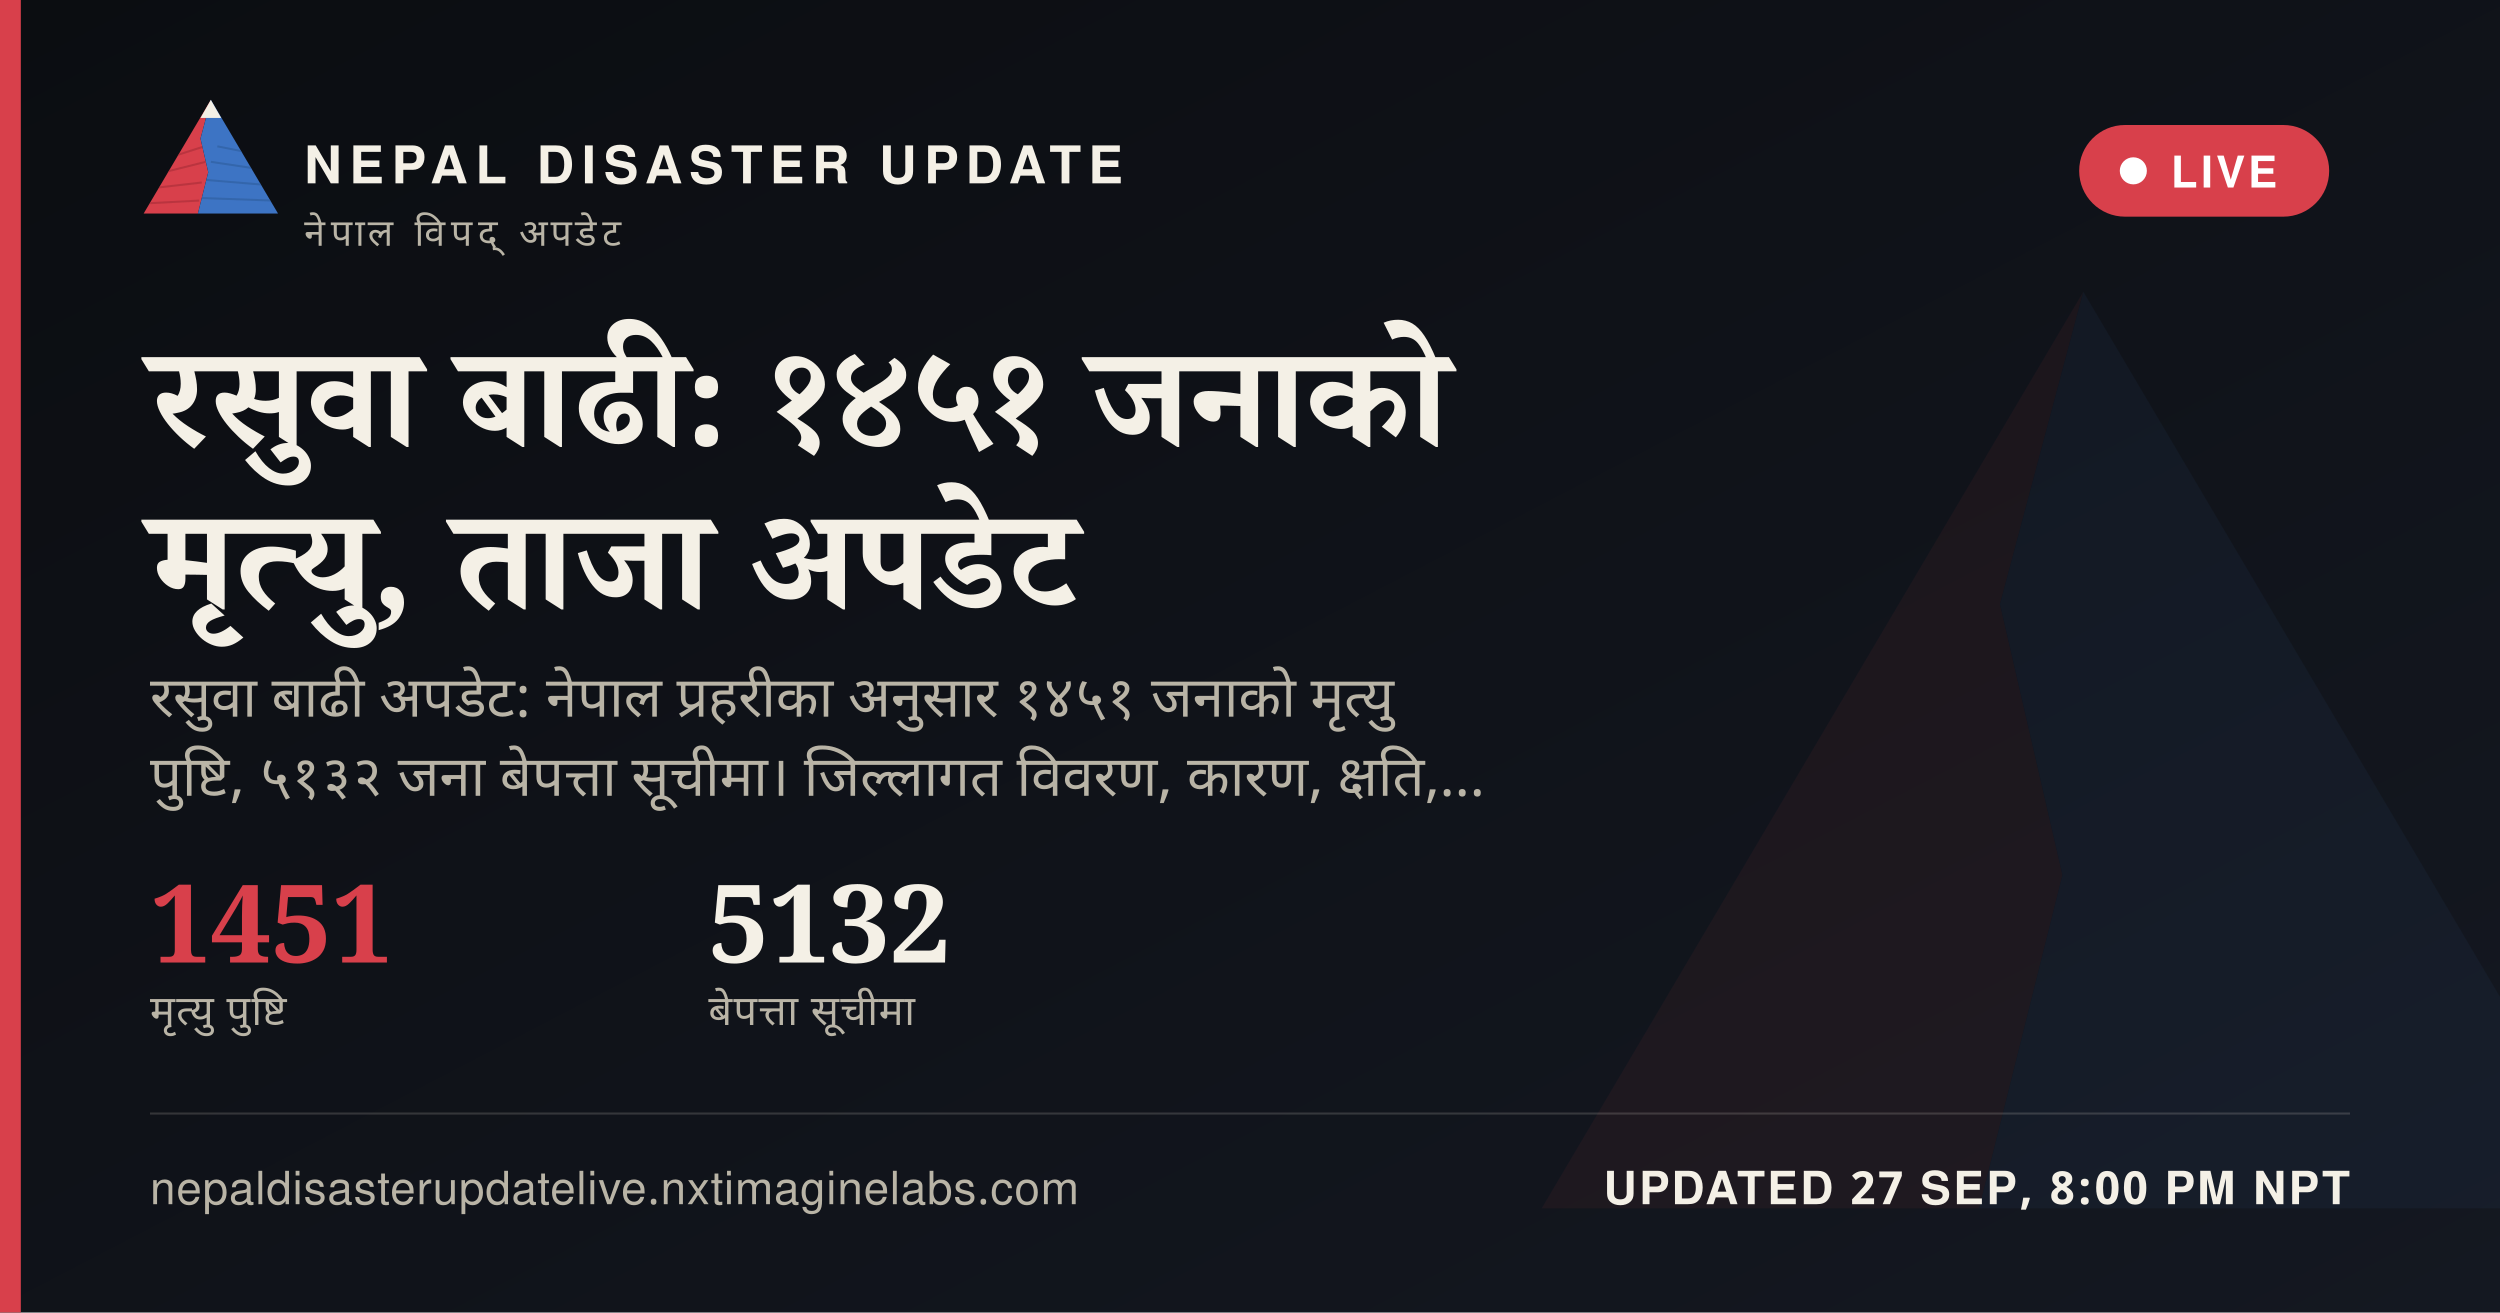
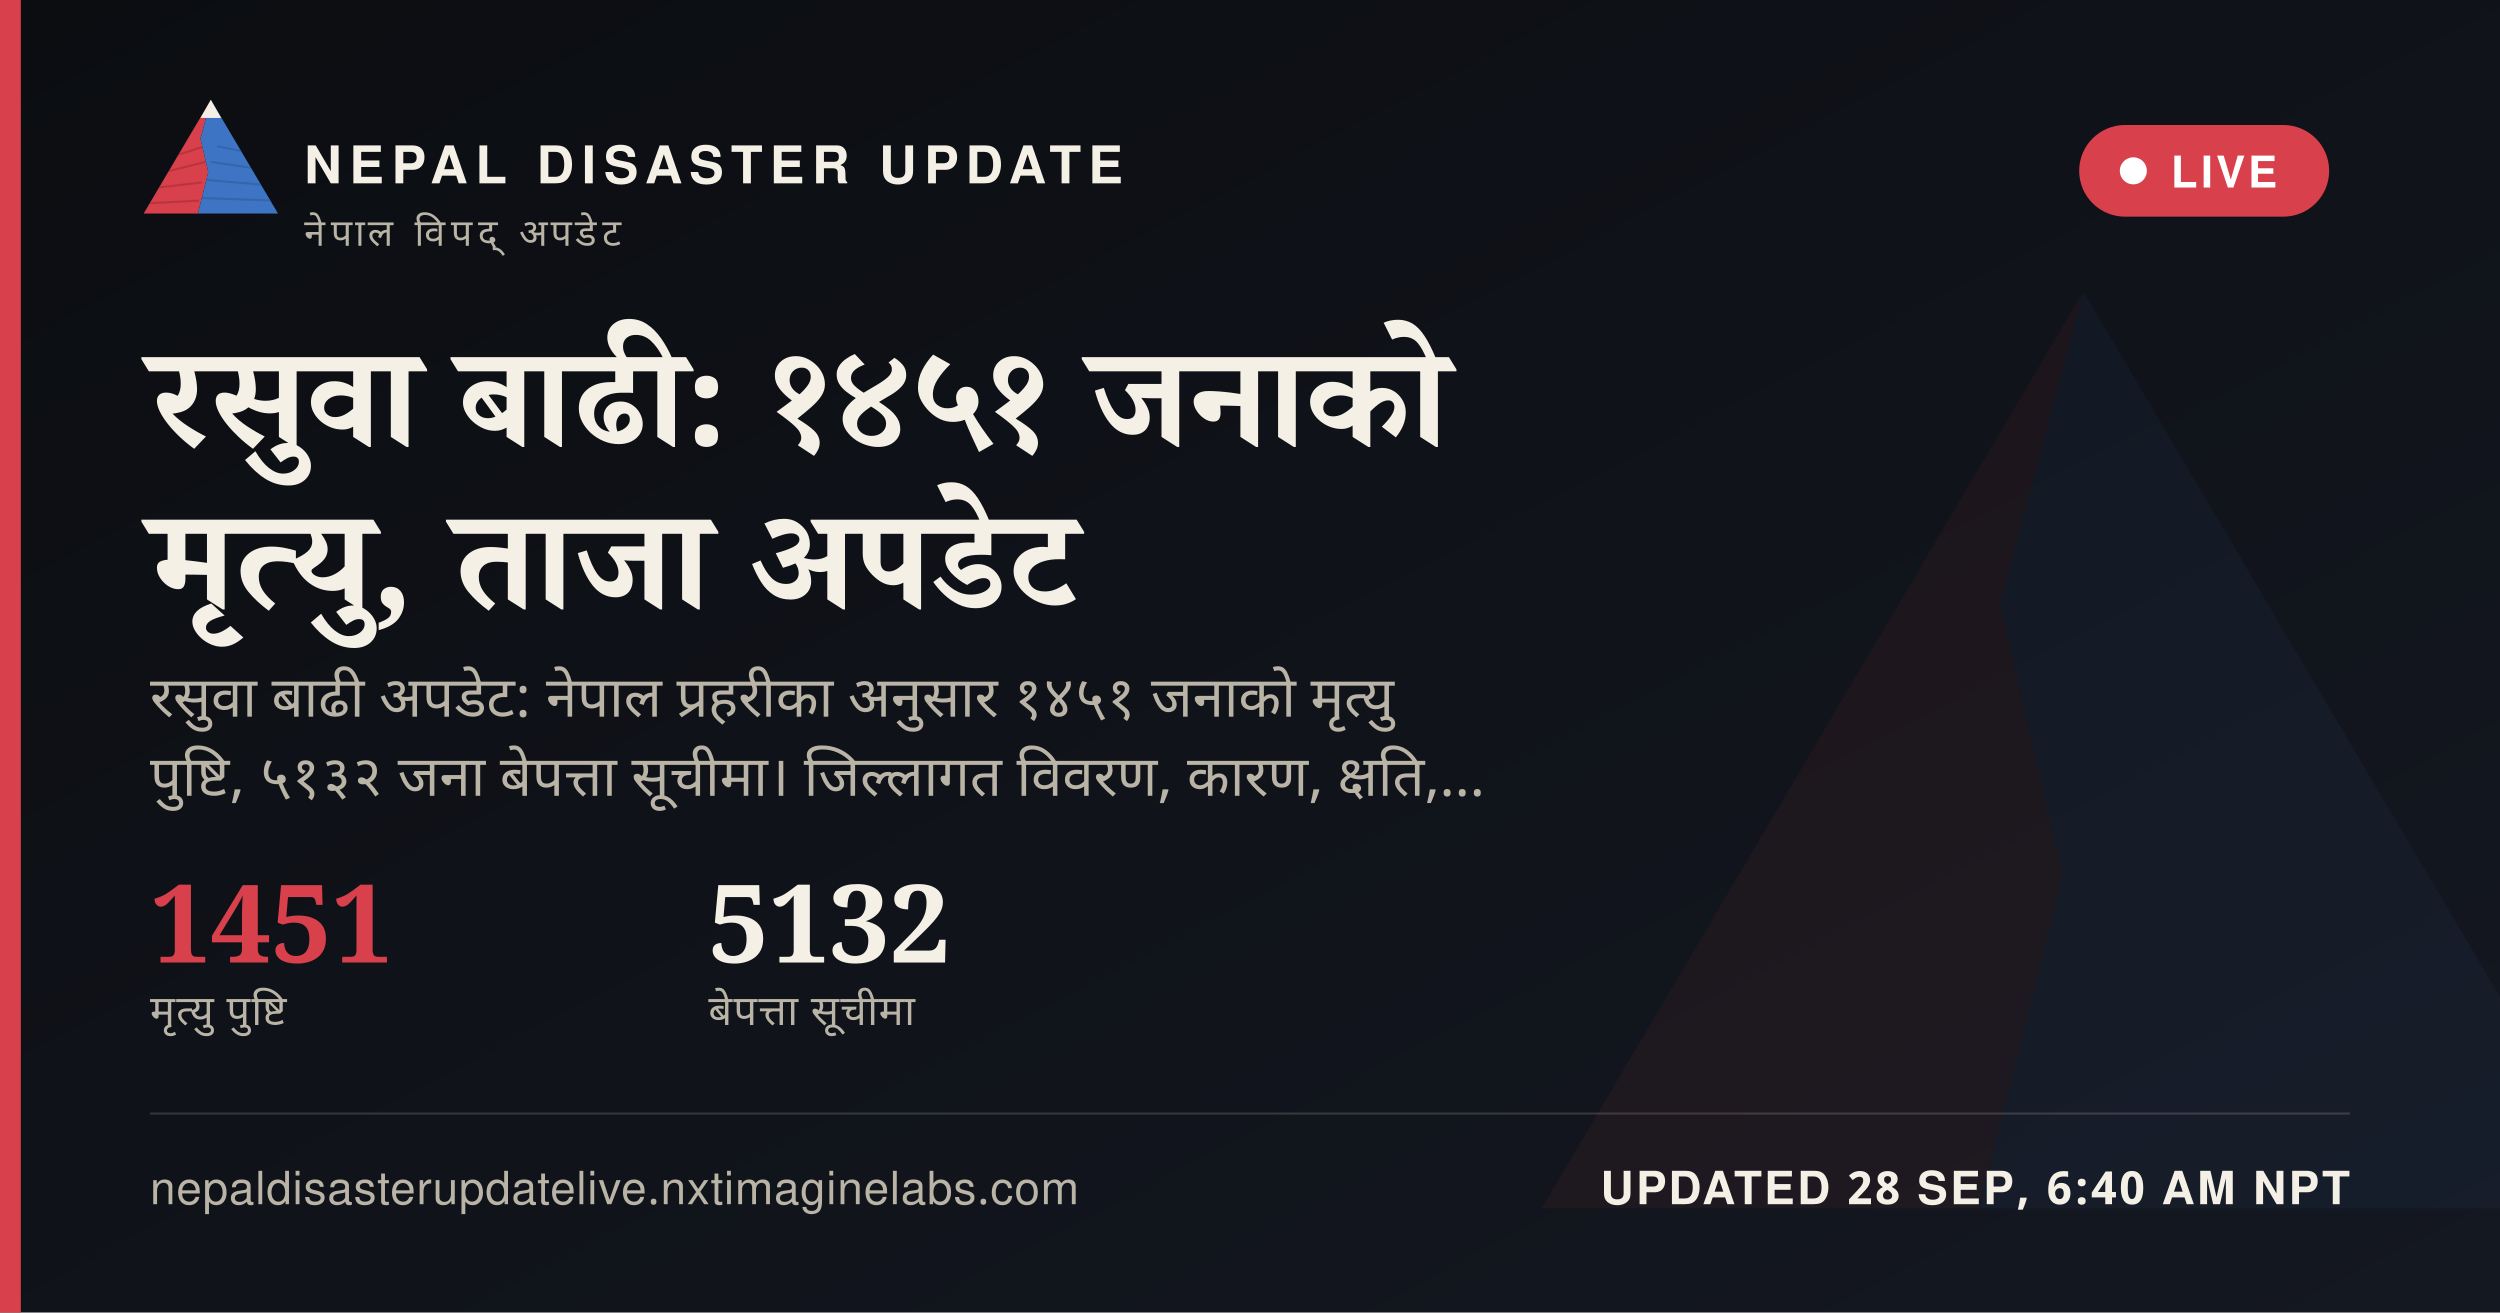
<svg xmlns="http://www.w3.org/2000/svg" width="1200" height="630" viewBox="0 0 1200 630">
  <defs>
    <linearGradient id="ogbg" x1="0" y1="0" x2="1" y2="1">
      <stop offset="0" stop-color="#0B0D11" />
      <stop offset="1" stop-color="#141821" />
    </linearGradient>
  </defs>
  <rect width="1200" height="630" fill="url(#ogbg)" />
  <g transform="translate(700,60) scale(5)" opacity="0.06">
    <polygon points="60,16 52,46 58,72 50,104 8,104" fill="#D8404B" />
    <polygon points="60,16 112,104 50,104 58,72 52,46" fill="#3D74C4" />
  </g>
  <rect x="0" y="0" width="10" height="630" fill="#D8404B" />
  <g transform="translate(64,38) scale(0.62)">
    <g>
      <defs>
        <clipPath id="ogLc">
          <polygon points="60,16 52,46 58,72 50,104 8,104" />
        </clipPath>
        <clipPath id="ogRc">
          <polygon points="60,16 112,104 50,104 58,72 52,46" />
        </clipPath>
      </defs>
      <polygon points="60,16 52,46 58,72 50,104 8,104" fill="#D8404B" />
      <g clip-path="url(#ogLc)" stroke="#A32A34" stroke-width="1.6" fill="none" opacity="0.55">
        <path d="M30,60 L55,52" />
        <path d="M24,72 L56,64" />
        <path d="M18,84 L53,80" />
        <path d="M13,96 L51,94" />
      </g>
      <polygon points="60,16 112,104 50,104 58,72 52,46" fill="#3D74C4" />
      <g clip-path="url(#ogRc)" stroke="#2A5793" stroke-width="1.6" fill="none" opacity="0.5">
        <path d="M65,52 L95,58" />
        <path d="M60,64 L100,70" />
        <path d="M56,78 L104,82" />
        <path d="M52,92 L108,94" />
      </g>
      <polygon points="60,16 52,30 68,30" fill="#F4F0E6" />
    </g>
  </g>
  <text x="146" y="88" font-family="'Public Sans', 'Noto Sans Devanagari', 'Helvetica Neue', Helvetica, Arial, sans-serif" font-size="25" font-weight="800" letter-spacing="3.6" fill="#F4F0E6">NEPAL DISASTER UPDATE</text>
  <text x="146" y="118" font-family="'Public Sans', 'Noto Sans Devanagari', 'Helvetica Neue', Helvetica, Arial, sans-serif" font-size="18" letter-spacing="2.8" fill="#B9B4A6">नेपाल विपद् अपडेट</text>
  <g>
    <rect x="998" y="60" width="120" height="44" rx="22" fill="#D8404B" stroke="none" />
    <circle cx="1024" cy="82" r="6.5" fill="#FFFFFF" />
    <text x="1042" y="90" font-family="'Public Sans', 'Noto Sans Devanagari', 'Helvetica Neue', Helvetica, Arial, sans-serif" font-size="21" font-weight="700" letter-spacing="1.6" fill="#FFFFFF">LIVE</text>
  </g>
  <text x="72" y="214" font-family="Newsreader, 'Noto Serif Devanagari', Georgia, 'Times New Roman', serif" font-size="68" font-weight="600" fill="#F4F0E6" word-spacing="14">रसुवा बाढी: १४५१ जनाको</text>
  <text x="72" y="292" font-family="Newsreader, 'Noto Serif Devanagari', Georgia, 'Times New Roman', serif" font-size="68" font-weight="600" fill="#F4F0E6" word-spacing="14">मृत्यु, ताजा अपडेट</text>
  <text x="72" y="344" font-family="'Public Sans', 'Noto Sans Devanagari', 'Helvetica Neue', Helvetica, Arial, sans-serif" font-size="27" fill="#B9B4A6" word-spacing="6">रसुवा बाढी अपडेट: नेपाल प्रहरीका अनुसार १४५१ जनाको मृत्यु</text>
  <text x="72" y="382" font-family="'Public Sans', 'Noto Sans Devanagari', 'Helvetica Neue', Helvetica, Arial, sans-serif" font-size="27" fill="#B9B4A6" word-spacing="6">पुष्टि, ५१३२ जना बेपत्ता सूचीमा। जिल्लागत विवरण, कारण, क्षति,…</text>
  <g transform="translate(72,462)">
    <text x="0" y="0" font-family="Newsreader, 'Noto Serif Devanagari', Georgia, 'Times New Roman', serif" font-size="52" font-weight="600" fill="#D8404B">1451</text>
    <text x="0" y="30" font-family="'Public Sans', 'Noto Sans Devanagari', 'Helvetica Neue', Helvetica, Arial, sans-serif" font-size="20" letter-spacing="0.6" fill="#B9B4A6">मृत्यु पुष्टि</text>
    <text x="268" y="0" font-family="Newsreader, 'Noto Serif Devanagari', Georgia, 'Times New Roman', serif" font-size="52" font-weight="600" fill="#F4F0E6">5132</text>
    <text x="268" y="30" font-family="'Public Sans', 'Noto Sans Devanagari', 'Helvetica Neue', Helvetica, Arial, sans-serif" font-size="20" letter-spacing="0.6" fill="#B9B4A6">बेपत्ता सूचीमा</text>
  </g>
  <rect x="72" y="534" width="1056" height="1" fill="rgba(244,240,230,0.16)" />
  <text x="72" y="578" font-family="'Public Sans', 'Noto Sans Devanagari', 'Helvetica Neue', Helvetica, Arial, sans-serif" font-size="22" fill="#B9B4A6" letter-spacing="0.4">nepaldisasterupdatelive.nxtimaginelabs.com</text>
-   <text x="1128" y="578" text-anchor="end" font-family="'Public Sans', 'Noto Sans Devanagari', 'Helvetica Neue', Helvetica, Arial, sans-serif" font-size="22" font-weight="700" letter-spacing="1.2" fill="#F4F0E6">UPDATED 27 SEP, 8:00 PM NPT</text>
+   <text x="1128" y="578" text-anchor="end" font-family="'Public Sans', 'Noto Sans Devanagari', 'Helvetica Neue', Helvetica, Arial, sans-serif" font-size="22" font-weight="700" letter-spacing="1.2" fill="#F4F0E6">UPDATED 28 SEP, 6:40 AM NPT</text>
</svg>
